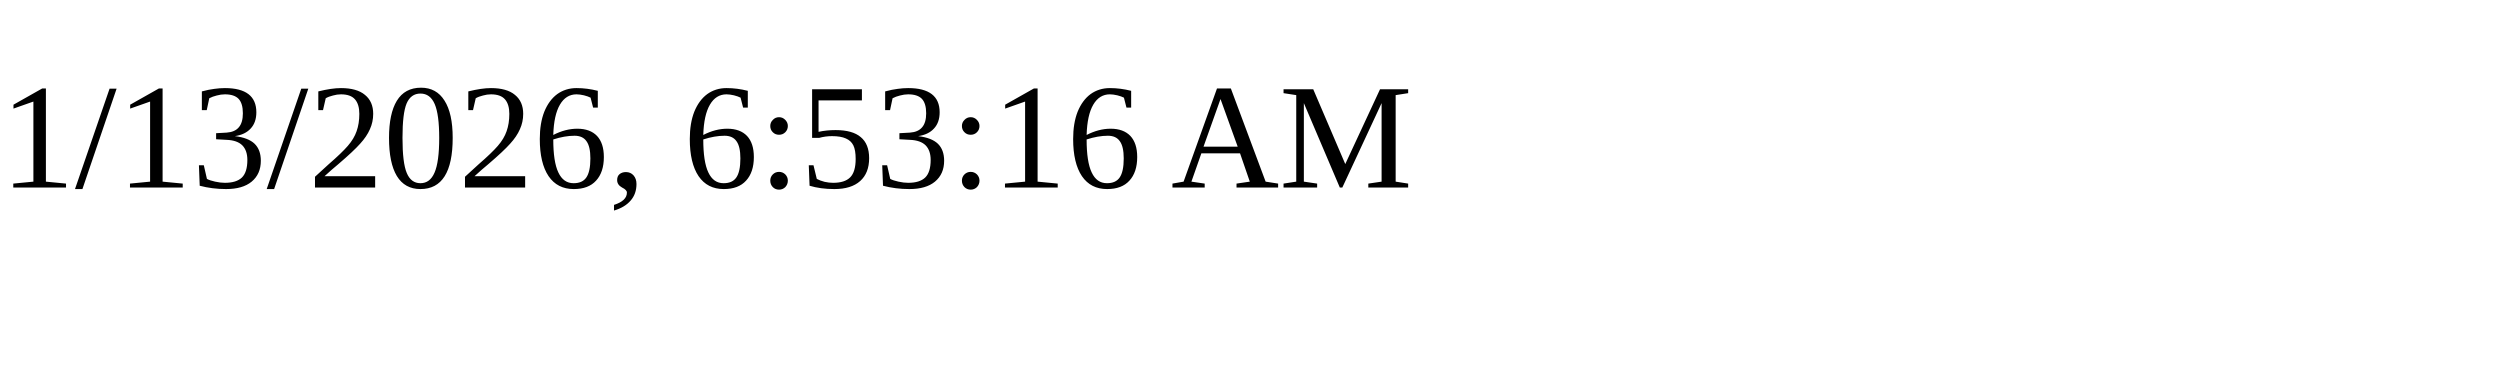
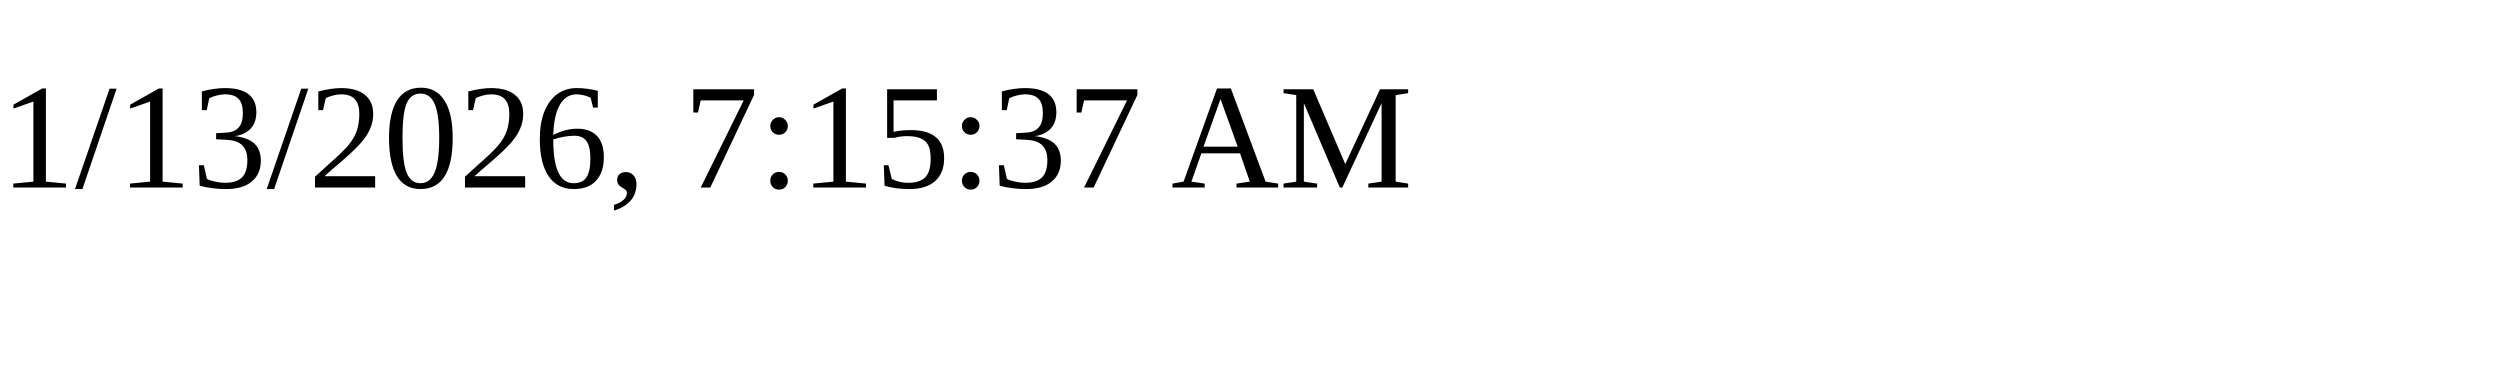
<svg xmlns="http://www.w3.org/2000/svg" height="30" width="200">
-   <text x="0" y="15">1/13/2026, 6:53:16 AM</text>
+   <text x="0" y="15">1/13/2026, 7:15:37 AM</text>
</svg>
